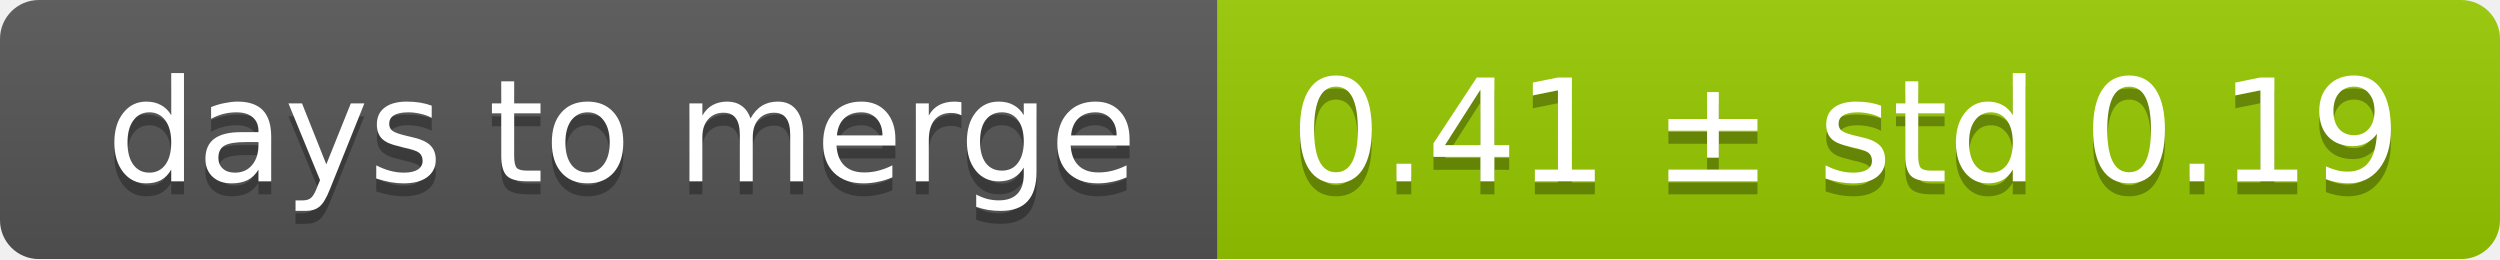
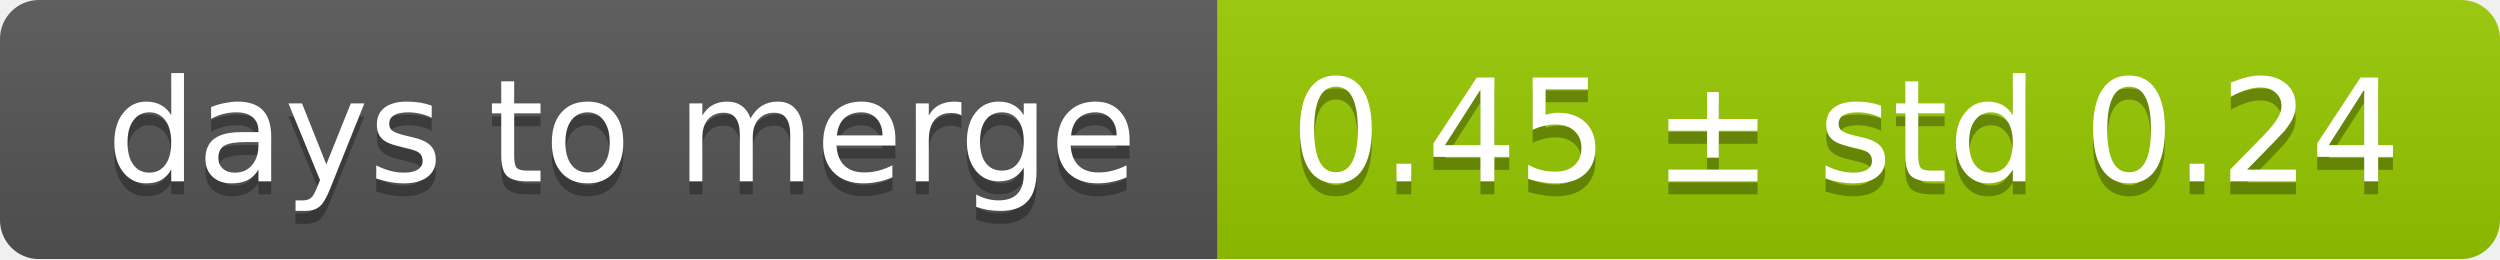
<svg xmlns="http://www.w3.org/2000/svg" width="193" height="20">
  <linearGradient id="smooth" x2="0" y2="100%">
    <stop offset="0" stop-color="#bbb" stop-opacity=".1" />
    <stop offset="1" stop-opacity=".1" />
  </linearGradient>
  <mask id="round">
    <rect width="193" height="20" rx="3" fill="#fff" />
  </mask>
  <g mask="url(#round)">
    <rect width="94" height="20" fill="#555" />
    <rect x="94" width="99" height="20" fill="#97ca00" />
    <rect width="193" height="20" fill="url(#smooth)" />
  </g>
  <g fill="#fff" text-anchor="middle" font-family="DejaVu Sans,Verdana,Geneva,sans-serif" font-size="11">
    <text x="48" y="15" fill="#010101" fill-opacity=".3">days to merge</text>
    <text x="48" y="14">days to merge</text>
-     <text x="142.5" y="15" fill="#010101" fill-opacity=".3">0.41 ± std 0.19</text>
-     <text x="142.5" y="14">0.41 ± std 0.19</text>
+     <text x="142.5" y="15" fill="#010101" fill-opacity=".3">0.45 ± std 0.24</text>
+     <text x="142.5" y="14">0.45 ± std 0.24</text>
  </g>
</svg>
